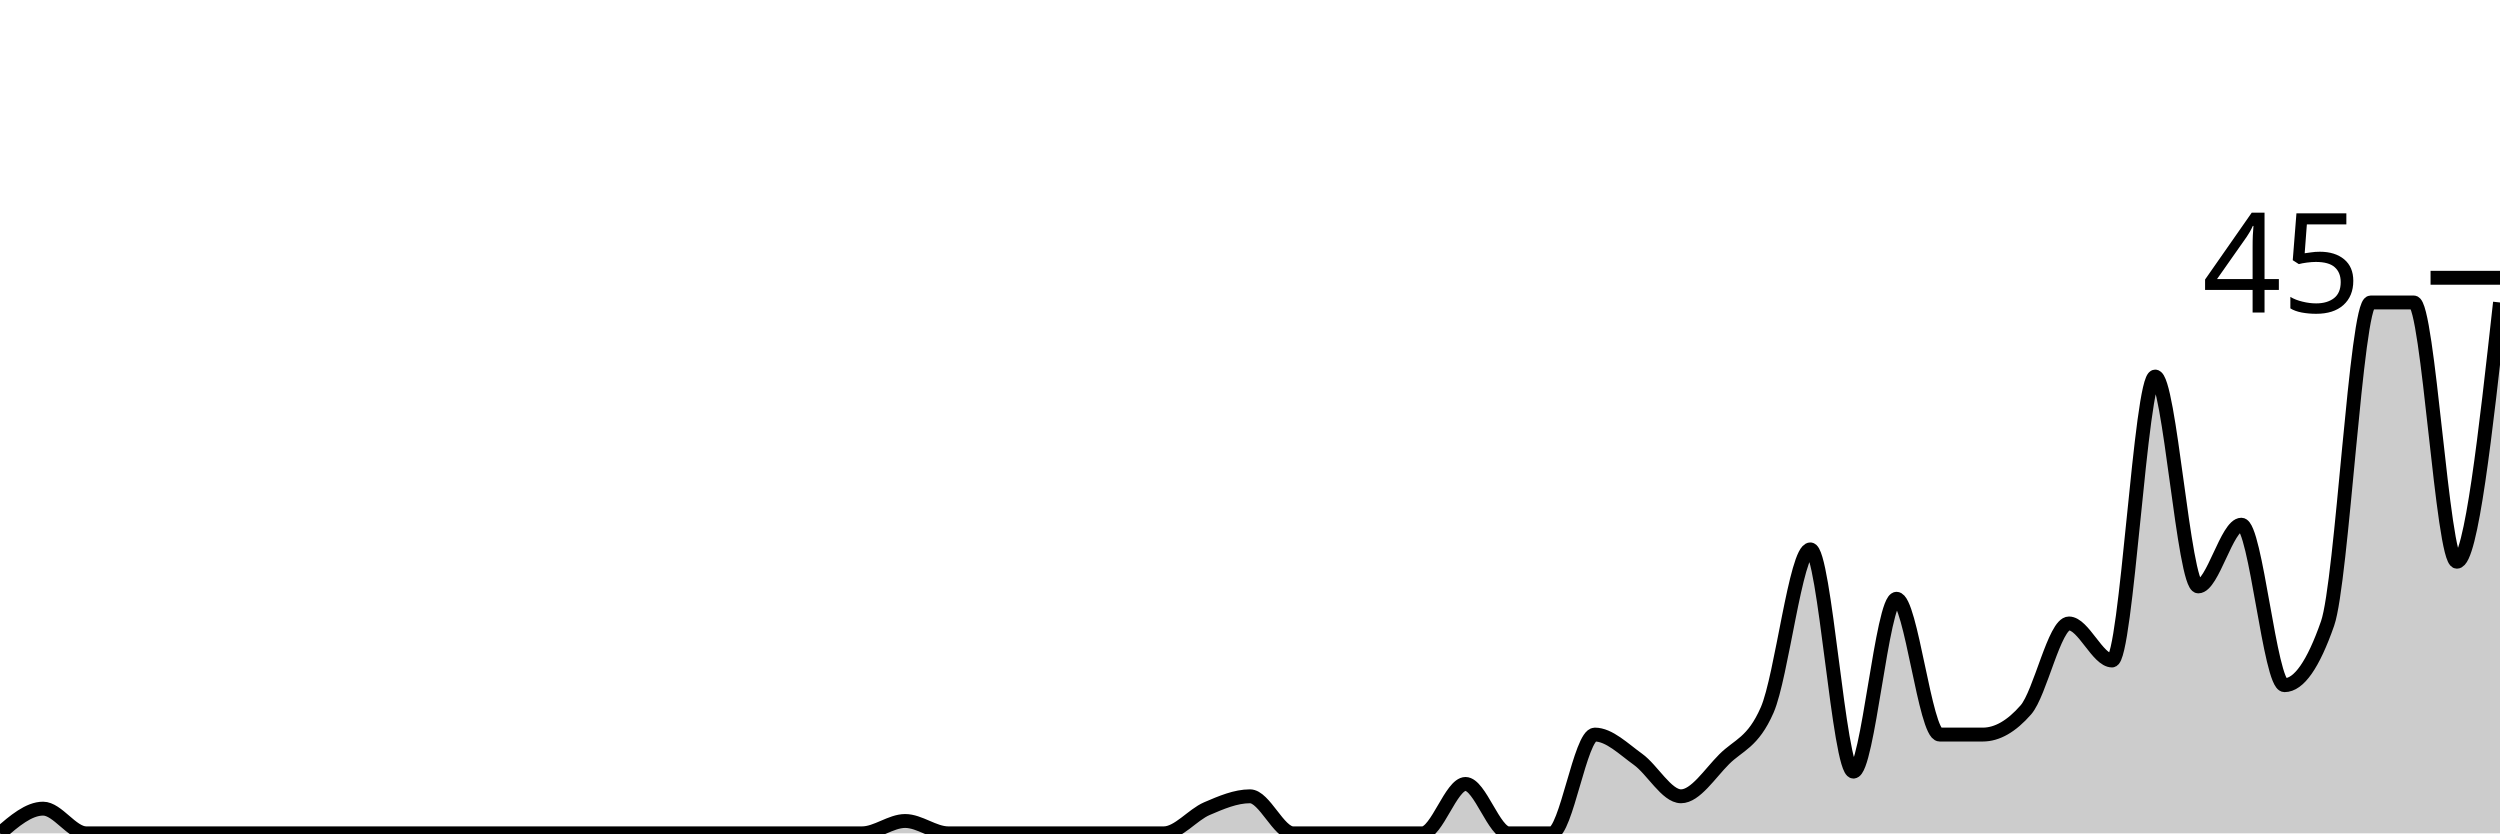
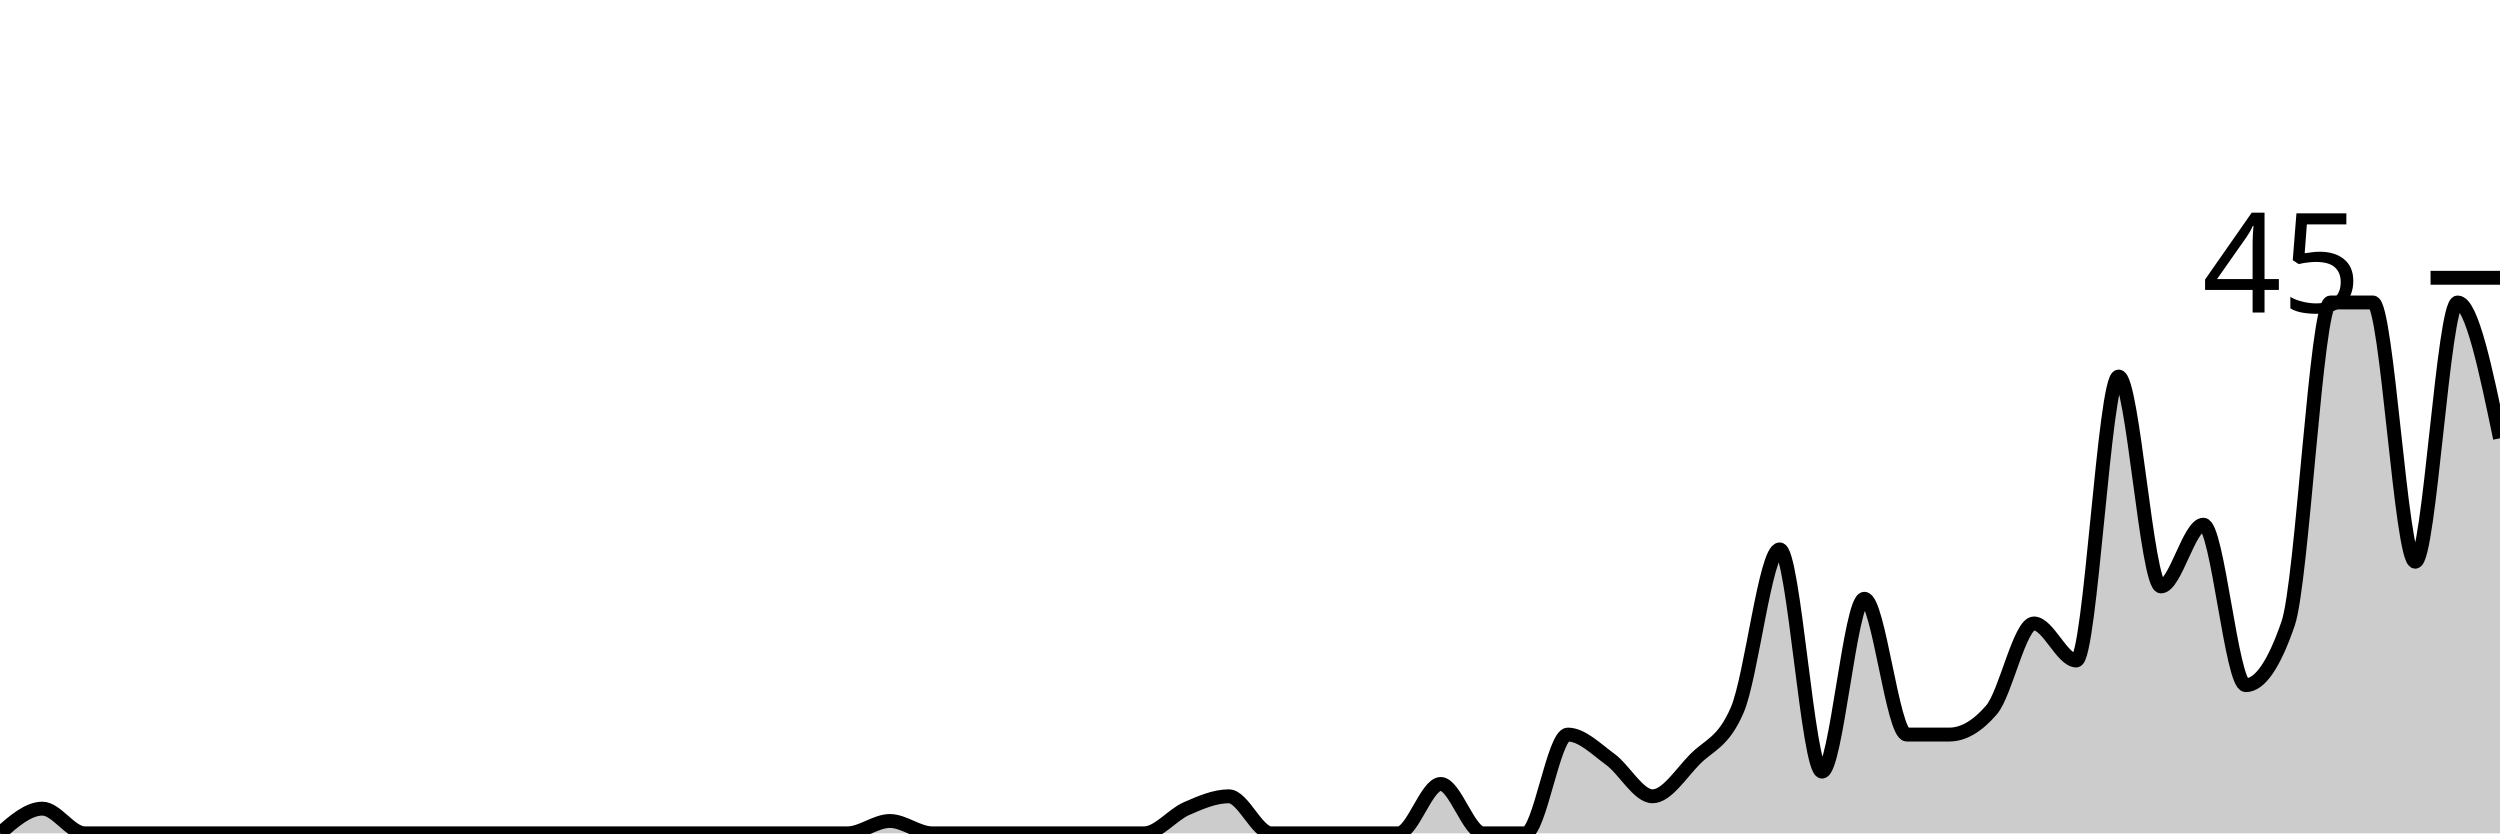
<svg xmlns="http://www.w3.org/2000/svg" viewBox="0 0 180 60">
  <g transform="translate(0,20)">
-     <path class="area" fill="rgba(0, 0, 0, 0.2)" d="M0,40C1.034,39.111,2.069,38.222,3.103,38.222C4.138,38.222,5.172,40,6.207,40C7.241,40,8.276,40,9.31,40C10.345,40,11.379,40,12.414,40C13.448,40,14.483,40,15.517,40C16.552,40,17.586,40,18.621,40C19.655,40,20.69,40,21.724,40C22.759,40,23.793,40,24.828,40C25.862,40,26.897,40,27.931,40C28.966,40,30,40,31.034,40C32.069,40,33.103,40,34.138,40C35.172,40,36.207,40,37.241,40C38.276,40,39.31,40,40.345,40C41.379,40,42.414,40,43.448,40C44.483,40,45.517,40,46.552,40C47.586,40,48.621,40,49.655,40C50.69,40,51.724,40,52.759,40C53.793,40,54.828,40,55.862,40C56.897,40,57.931,40,58.966,40C60,40,61.034,40,62.069,40C63.103,40,64.138,39.111,65.172,39.111C66.207,39.111,67.241,40,68.276,40C69.31,40,70.345,40,71.379,40C72.414,40,73.448,40,74.483,40C75.517,40,76.552,40,77.586,40C78.621,40,79.655,40,80.69,40C81.724,40,82.759,40,83.793,40C84.828,40,85.862,38.667,86.897,38.222C87.931,37.778,88.966,37.333,90,37.333C91.034,37.333,92.069,40,93.103,40C94.138,40,95.172,40,96.207,40C97.241,40,98.276,40,99.31,40C100.345,40,101.379,40,102.414,40C103.448,40,104.483,36.444,105.517,36.444C106.552,36.444,107.586,40,108.621,40C109.655,40,110.69,40,111.724,40C112.759,40,113.793,32.889,114.828,32.889C115.862,32.889,116.897,33.926,117.931,34.667C118.966,35.407,120,37.333,121.034,37.333C122.069,37.333,123.103,35.704,124.138,34.667C125.172,33.63,126.207,33.481,127.241,31.111C128.276,28.741,129.31,19.556,130.345,19.556C131.379,19.556,132.414,35.556,133.448,35.556C134.483,35.556,135.517,23.111,136.552,23.111C137.586,23.111,138.621,32.889,139.655,32.889C140.69,32.889,141.724,32.889,142.759,32.889C143.793,32.889,144.828,32.296,145.862,31.111C146.897,29.926,147.931,24.889,148.966,24.889C150,24.889,151.034,27.556,152.069,27.556C153.103,27.556,154.138,7.111,155.172,7.111C156.207,7.111,157.241,22.222,158.276,22.222C159.31,22.222,160.345,17.778,161.379,17.778C162.414,17.778,163.448,29.333,164.483,29.333C165.517,29.333,166.552,27.852,167.586,24.889C168.621,21.926,169.655,1.778,170.69,1.778C171.724,1.778,172.759,1.778,173.793,1.778C174.828,1.778,175.862,20.444,176.897,20.444C177.931,20.444,178.966,11.111,180,1.778L180,40C178.966,40,177.931,40,176.897,40C175.862,40,174.828,40,173.793,40C172.759,40,171.724,40,170.69,40C169.655,40,168.621,40,167.586,40C166.552,40,165.517,40,164.483,40C163.448,40,162.414,40,161.379,40C160.345,40,159.31,40,158.276,40C157.241,40,156.207,40,155.172,40C154.138,40,153.103,40,152.069,40C151.034,40,150,40,148.966,40C147.931,40,146.897,40,145.862,40C144.828,40,143.793,40,142.759,40C141.724,40,140.69,40,139.655,40C138.621,40,137.586,40,136.552,40C135.517,40,134.483,40,133.448,40C132.414,40,131.379,40,130.345,40C129.31,40,128.276,40,127.241,40C126.207,40,125.172,40,124.138,40C123.103,40,122.069,40,121.034,40C120,40,118.966,40,117.931,40C116.897,40,115.862,40,114.828,40C113.793,40,112.759,40,111.724,40C110.69,40,109.655,40,108.621,40C107.586,40,106.552,40,105.517,40C104.483,40,103.448,40,102.414,40C101.379,40,100.345,40,99.31,40C98.276,40,97.241,40,96.207,40C95.172,40,94.138,40,93.103,40C92.069,40,91.034,40,90,40C88.966,40,87.931,40,86.897,40C85.862,40,84.828,40,83.793,40C82.759,40,81.724,40,80.69,40C79.655,40,78.621,40,77.586,40C76.552,40,75.517,40,74.483,40C73.448,40,72.414,40,71.379,40C70.345,40,69.31,40,68.276,40C67.241,40,66.207,40,65.172,40C64.138,40,63.103,40,62.069,40C61.034,40,60,40,58.966,40C57.931,40,56.897,40,55.862,40C54.828,40,53.793,40,52.759,40C51.724,40,50.69,40,49.655,40C48.621,40,47.586,40,46.552,40C45.517,40,44.483,40,43.448,40C42.414,40,41.379,40,40.345,40C39.31,40,38.276,40,37.241,40C36.207,40,35.172,40,34.138,40C33.103,40,32.069,40,31.034,40C30,40,28.966,40,27.931,40C26.897,40,25.862,40,24.828,40C23.793,40,22.759,40,21.724,40C20.69,40,19.655,40,18.621,40C17.586,40,16.552,40,15.517,40C14.483,40,13.448,40,12.414,40C11.379,40,10.345,40,9.31,40C8.276,40,7.241,40,6.207,40C5.172,40,4.138,40,3.103,40C2.069,40,1.034,40,0,40Z" />
-     <path class="line" stroke="black" fill="none" d="M0,40C1.034,39.111,2.069,38.222,3.103,38.222C4.138,38.222,5.172,40,6.207,40C7.241,40,8.276,40,9.31,40C10.345,40,11.379,40,12.414,40C13.448,40,14.483,40,15.517,40C16.552,40,17.586,40,18.621,40C19.655,40,20.69,40,21.724,40C22.759,40,23.793,40,24.828,40C25.862,40,26.897,40,27.931,40C28.966,40,30,40,31.034,40C32.069,40,33.103,40,34.138,40C35.172,40,36.207,40,37.241,40C38.276,40,39.31,40,40.345,40C41.379,40,42.414,40,43.448,40C44.483,40,45.517,40,46.552,40C47.586,40,48.621,40,49.655,40C50.69,40,51.724,40,52.759,40C53.793,40,54.828,40,55.862,40C56.897,40,57.931,40,58.966,40C60,40,61.034,40,62.069,40C63.103,40,64.138,39.111,65.172,39.111C66.207,39.111,67.241,40,68.276,40C69.31,40,70.345,40,71.379,40C72.414,40,73.448,40,74.483,40C75.517,40,76.552,40,77.586,40C78.621,40,79.655,40,80.69,40C81.724,40,82.759,40,83.793,40C84.828,40,85.862,38.667,86.897,38.222C87.931,37.778,88.966,37.333,90,37.333C91.034,37.333,92.069,40,93.103,40C94.138,40,95.172,40,96.207,40C97.241,40,98.276,40,99.31,40C100.345,40,101.379,40,102.414,40C103.448,40,104.483,36.444,105.517,36.444C106.552,36.444,107.586,40,108.621,40C109.655,40,110.69,40,111.724,40C112.759,40,113.793,32.889,114.828,32.889C115.862,32.889,116.897,33.926,117.931,34.667C118.966,35.407,120,37.333,121.034,37.333C122.069,37.333,123.103,35.704,124.138,34.667C125.172,33.63,126.207,33.481,127.241,31.111C128.276,28.741,129.31,19.556,130.345,19.556C131.379,19.556,132.414,35.556,133.448,35.556C134.483,35.556,135.517,23.111,136.552,23.111C137.586,23.111,138.621,32.889,139.655,32.889C140.69,32.889,141.724,32.889,142.759,32.889C143.793,32.889,144.828,32.296,145.862,31.111C146.897,29.926,147.931,24.889,148.966,24.889C150,24.889,151.034,27.556,152.069,27.556C153.103,27.556,154.138,7.111,155.172,7.111C156.207,7.111,157.241,22.222,158.276,22.222C159.31,22.222,160.345,17.778,161.379,17.778C162.414,17.778,163.448,29.333,164.483,29.333C165.517,29.333,166.552,27.852,167.586,24.889C168.621,21.926,169.655,1.778,170.69,1.778C171.724,1.778,172.759,1.778,173.793,1.778C174.828,1.778,175.862,20.444,176.897,20.444C177.931,20.444,178.966,11.111,180,1.778" />
+     <path class="area" fill="rgba(0, 0, 0, 0.2)" d="M0,40C1.017,39.111,2.034,38.222,3.051,38.222C4.068,38.222,5.085,40,6.102,40C7.119,40,8.136,40,9.153,40C10.169,40,11.186,40,12.203,40C13.22,40,14.237,40,15.254,40C16.271,40,17.288,40,18.305,40C19.322,40,20.339,40,21.356,40C22.373,40,23.39,40,24.407,40C25.424,40,26.441,40,27.458,40C28.475,40,29.492,40,30.508,40C31.525,40,32.542,40,33.559,40C34.576,40,35.593,40,36.61,40C37.627,40,38.644,40,39.661,40C40.678,40,41.695,40,42.712,40C43.729,40,44.746,40,45.763,40C46.78,40,47.797,40,48.814,40C49.831,40,50.847,40,51.864,40C52.881,40,53.898,40,54.915,40C55.932,40,56.949,40,57.966,40C58.983,40,60,40,61.017,40C62.034,40,63.051,39.111,64.068,39.111C65.085,39.111,66.102,40,67.119,40C68.136,40,69.153,40,70.169,40C71.186,40,72.203,40,73.22,40C74.237,40,75.254,40,76.271,40C77.288,40,78.305,40,79.322,40C80.339,40,81.356,40,82.373,40C83.39,40,84.407,38.667,85.424,38.222C86.441,37.778,87.458,37.333,88.475,37.333C89.492,37.333,90.508,40,91.525,40C92.542,40,93.559,40,94.576,40C95.593,40,96.61,40,97.627,40C98.644,40,99.661,40,100.678,40C101.695,40,102.712,36.444,103.729,36.444C104.746,36.444,105.763,40,106.78,40C107.797,40,108.814,40,109.831,40C110.847,40,111.864,32.889,112.881,32.889C113.898,32.889,114.915,33.926,115.932,34.667C116.949,35.407,117.966,37.333,118.983,37.333C120,37.333,121.017,35.704,122.034,34.667C123.051,33.63,124.068,33.481,125.085,31.111C126.102,28.741,127.119,19.556,128.136,19.556C129.153,19.556,130.169,35.556,131.186,35.556C132.203,35.556,133.22,23.111,134.237,23.111C135.254,23.111,136.271,32.889,137.288,32.889C138.305,32.889,139.322,32.889,140.339,32.889C141.356,32.889,142.373,32.296,143.39,31.111C144.407,29.926,145.424,24.889,146.441,24.889C147.458,24.889,148.475,27.556,149.492,27.556C150.508,27.556,151.525,7.111,152.542,7.111C153.559,7.111,154.576,22.222,155.593,22.222C156.61,22.222,157.627,17.778,158.644,17.778C159.661,17.778,160.678,29.333,161.695,29.333C162.712,29.333,163.729,27.852,164.746,24.889C165.763,21.926,166.78,1.778,167.797,1.778C168.814,1.778,169.831,1.778,170.847,1.778C171.864,1.778,172.881,20.444,173.898,20.444C174.915,20.444,175.932,1.778,176.949,1.778C177.966,1.778,178.983,6.667,180,11.556L180,40C178.983,40,177.966,40,176.949,40C175.932,40,174.915,40,173.898,40C172.881,40,171.864,40,170.847,40C169.831,40,168.814,40,167.797,40C166.78,40,165.763,40,164.746,40C163.729,40,162.712,40,161.695,40C160.678,40,159.661,40,158.644,40C157.627,40,156.61,40,155.593,40C154.576,40,153.559,40,152.542,40C151.525,40,150.508,40,149.492,40C148.475,40,147.458,40,146.441,40C145.424,40,144.407,40,143.39,40C142.373,40,141.356,40,140.339,40C139.322,40,138.305,40,137.288,40C136.271,40,135.254,40,134.237,40C133.22,40,132.203,40,131.186,40C130.169,40,129.153,40,128.136,40C127.119,40,126.102,40,125.085,40C124.068,40,123.051,40,122.034,40C121.017,40,120,40,118.983,40C117.966,40,116.949,40,115.932,40C114.915,40,113.898,40,112.881,40C111.864,40,110.847,40,109.831,40C108.814,40,107.797,40,106.78,40C105.763,40,104.746,40,103.729,40C102.712,40,101.695,40,100.678,40C99.661,40,98.644,40,97.627,40C96.61,40,95.593,40,94.576,40C93.559,40,92.542,40,91.525,40C90.508,40,89.492,40,88.475,40C87.458,40,86.441,40,85.424,40C84.407,40,83.39,40,82.373,40C81.356,40,80.339,40,79.322,40C78.305,40,77.288,40,76.271,40C75.254,40,74.237,40,73.22,40C72.203,40,71.186,40,70.169,40C69.153,40,68.136,40,67.119,40C66.102,40,65.085,40,64.068,40C63.051,40,62.034,40,61.017,40C60,40,58.983,40,57.966,40C56.949,40,55.932,40,54.915,40C53.898,40,52.881,40,51.864,40C50.847,40,49.831,40,48.814,40C47.797,40,46.78,40,45.763,40C44.746,40,43.729,40,42.712,40C41.695,40,40.678,40,39.661,40C38.644,40,37.627,40,36.61,40C35.593,40,34.576,40,33.559,40C32.542,40,31.525,40,30.508,40C29.492,40,28.475,40,27.458,40C26.441,40,25.424,40,24.407,40C23.39,40,22.373,40,21.356,40C20.339,40,19.322,40,18.305,40C17.288,40,16.271,40,15.254,40C14.237,40,13.22,40,12.203,40C11.186,40,10.169,40,9.153,40C8.136,40,7.119,40,6.102,40C5.085,40,4.068,40,3.051,40C2.034,40,1.017,40,0,40Z" />
+     <path class="line" stroke="black" fill="none" d="M0,40C1.017,39.111,2.034,38.222,3.051,38.222C4.068,38.222,5.085,40,6.102,40C7.119,40,8.136,40,9.153,40C10.169,40,11.186,40,12.203,40C13.22,40,14.237,40,15.254,40C16.271,40,17.288,40,18.305,40C19.322,40,20.339,40,21.356,40C22.373,40,23.39,40,24.407,40C25.424,40,26.441,40,27.458,40C28.475,40,29.492,40,30.508,40C31.525,40,32.542,40,33.559,40C34.576,40,35.593,40,36.61,40C37.627,40,38.644,40,39.661,40C40.678,40,41.695,40,42.712,40C43.729,40,44.746,40,45.763,40C46.78,40,47.797,40,48.814,40C49.831,40,50.847,40,51.864,40C52.881,40,53.898,40,54.915,40C55.932,40,56.949,40,57.966,40C58.983,40,60,40,61.017,40C62.034,40,63.051,39.111,64.068,39.111C65.085,39.111,66.102,40,67.119,40C68.136,40,69.153,40,70.169,40C71.186,40,72.203,40,73.22,40C74.237,40,75.254,40,76.271,40C77.288,40,78.305,40,79.322,40C80.339,40,81.356,40,82.373,40C83.39,40,84.407,38.667,85.424,38.222C86.441,37.778,87.458,37.333,88.475,37.333C89.492,37.333,90.508,40,91.525,40C92.542,40,93.559,40,94.576,40C95.593,40,96.61,40,97.627,40C98.644,40,99.661,40,100.678,40C101.695,40,102.712,36.444,103.729,36.444C104.746,36.444,105.763,40,106.78,40C107.797,40,108.814,40,109.831,40C110.847,40,111.864,32.889,112.881,32.889C113.898,32.889,114.915,33.926,115.932,34.667C116.949,35.407,117.966,37.333,118.983,37.333C120,37.333,121.017,35.704,122.034,34.667C123.051,33.63,124.068,33.481,125.085,31.111C126.102,28.741,127.119,19.556,128.136,19.556C129.153,19.556,130.169,35.556,131.186,35.556C132.203,35.556,133.22,23.111,134.237,23.111C135.254,23.111,136.271,32.889,137.288,32.889C138.305,32.889,139.322,32.889,140.339,32.889C141.356,32.889,142.373,32.296,143.39,31.111C144.407,29.926,145.424,24.889,146.441,24.889C147.458,24.889,148.475,27.556,149.492,27.556C150.508,27.556,151.525,7.111,152.542,7.111C153.559,7.111,154.576,22.222,155.593,22.222C156.61,22.222,157.627,17.778,158.644,17.778C159.661,17.778,160.678,29.333,161.695,29.333C162.712,29.333,163.729,27.852,164.746,24.889C165.763,21.926,166.78,1.778,167.797,1.778C168.814,1.778,169.831,1.778,170.847,1.778C171.864,1.778,172.881,20.444,173.898,20.444C174.915,20.444,175.932,1.778,176.949,1.778C177.966,1.778,178.983,6.667,180,11.556" />
    <path class="axis-ceiling" stroke-width="1" stroke="black" fill="none" d="M175,0L180,0" />
    <text class="axis-ceiling-label" font-family="sans-serif" text-anchor="end" font-size="10px" x="170" y="2.5">45</text>
  </g>
</svg>
